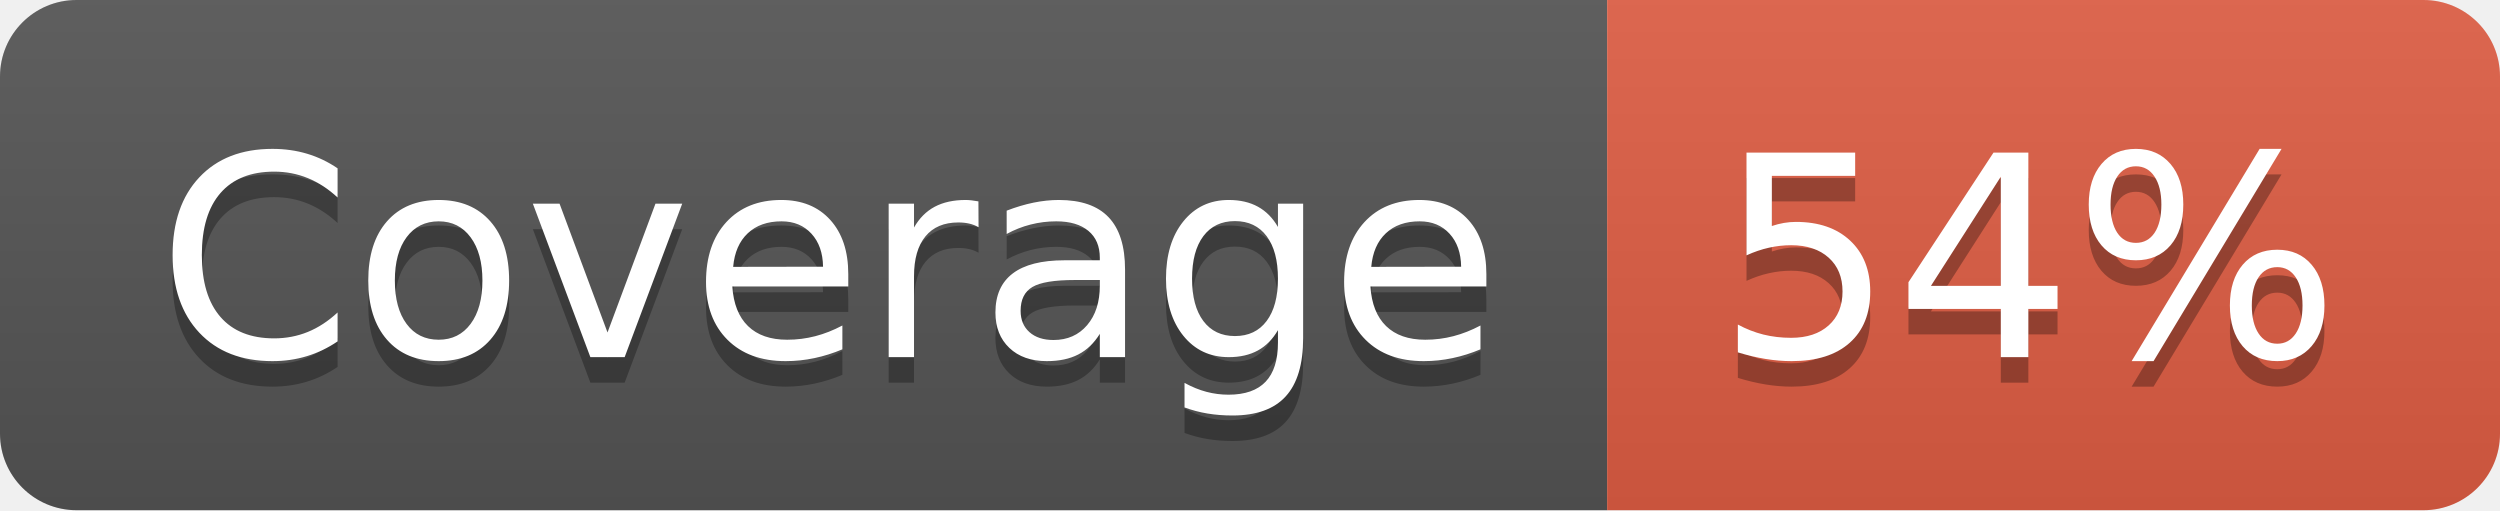
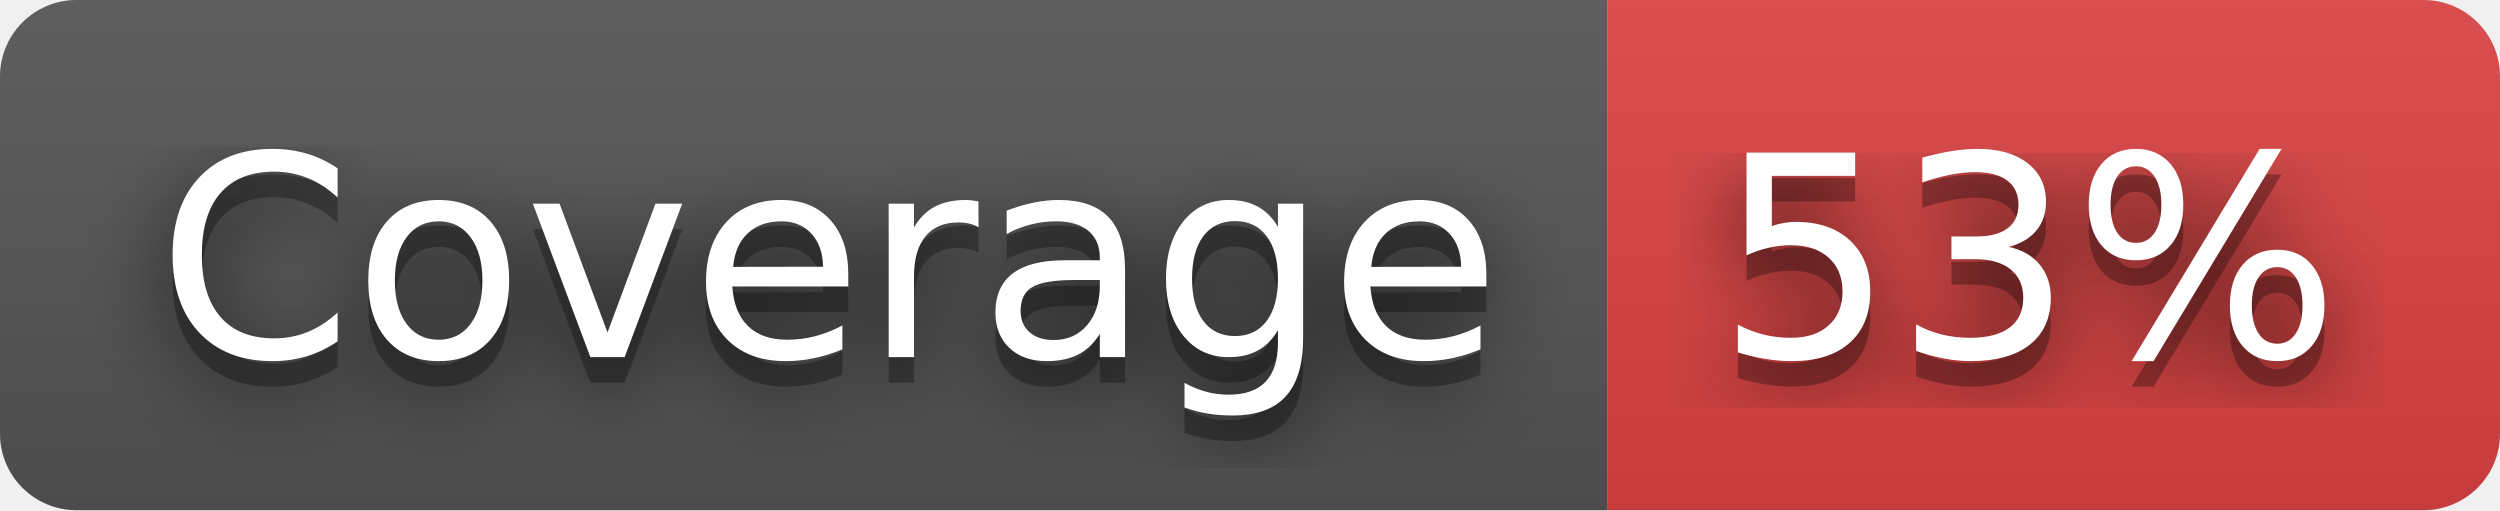
- <svg xmlns="http://www.w3.org/2000/svg" width="98" height="20" role="img" aria-label="Coverage: 54%">
+ <svg xmlns="http://www.w3.org/2000/svg" width="98" height="20" role="img" aria-label="Coverage: 53%">
+   <filter id="blur">
+     <feGaussianBlur stdDeviation="16" />
+   </filter>
  <linearGradient id="s" x2="0" y2="100%">
    <stop offset="0" stop-color="#bbb" stop-opacity=".1" />
    <stop offset="1" stop-opacity=".1" />
  </linearGradient>
  <clipPath id="r">
-     <rect width="98" height="20" rx="3" fill="#fff" />
+     <rect width="98" height="20" rx="3" />
  </clipPath>
  <g clip-path="url(#r)">
    <rect width="63" height="20" fill="#555" />
-     <rect x="63" width="35" height="20" fill="#e05d44" />
+     <rect x="63" width="35" height="20" fill="#dd4343" />
    <rect width="98" height="20" fill="url(#s)" />
  </g>
  <g fill="#fff" text-anchor="middle" font-family="Verdana,Geneva,DejaVu Sans,sans-serif" text-rendering="geometricPrecision" font-size="110">
-     <text aria-hidden="true" x="325" y="150" fill="#010101" fill-opacity=".3" transform="scale(.1)" textLength="530">Coverage</text>
-     <text x="325" y="140" transform="scale(.1)" fill="#fff" textLength="530">Coverage</text>
-     <text aria-hidden="true" x="795" y="150" fill="#010101" fill-opacity=".3" transform="scale(.1)" textLength="250">54%</text>
-     <text x="795" y="140" transform="scale(.1)" fill="#fff" textLength="250">54%</text>
+     <g transform="scale(.1)">
+       <g aria-hidden="true" fill="#010101">
+         <text x="325" y="150" fill-opacity=".8" filter="url(#blur)" textLength="530">Coverage</text>
+         <text x="325" y="150" fill-opacity=".3" textLength="530">Coverage</text>
+       </g>
+       <text x="325" y="140" textLength="530">Coverage</text>
+     </g>
+     <g transform="scale(.1)">
+       <g aria-hidden="true" fill="#010101">
+         <text x="795" y="150" fill-opacity=".8" filter="url(#blur)" textLength="250">53%</text>
+         <text x="795" y="150" fill-opacity=".3" textLength="250">53%</text>
+       </g>
+       <text x="795" y="140" textLength="250">53%</text>
+     </g>
  </g>
</svg>
